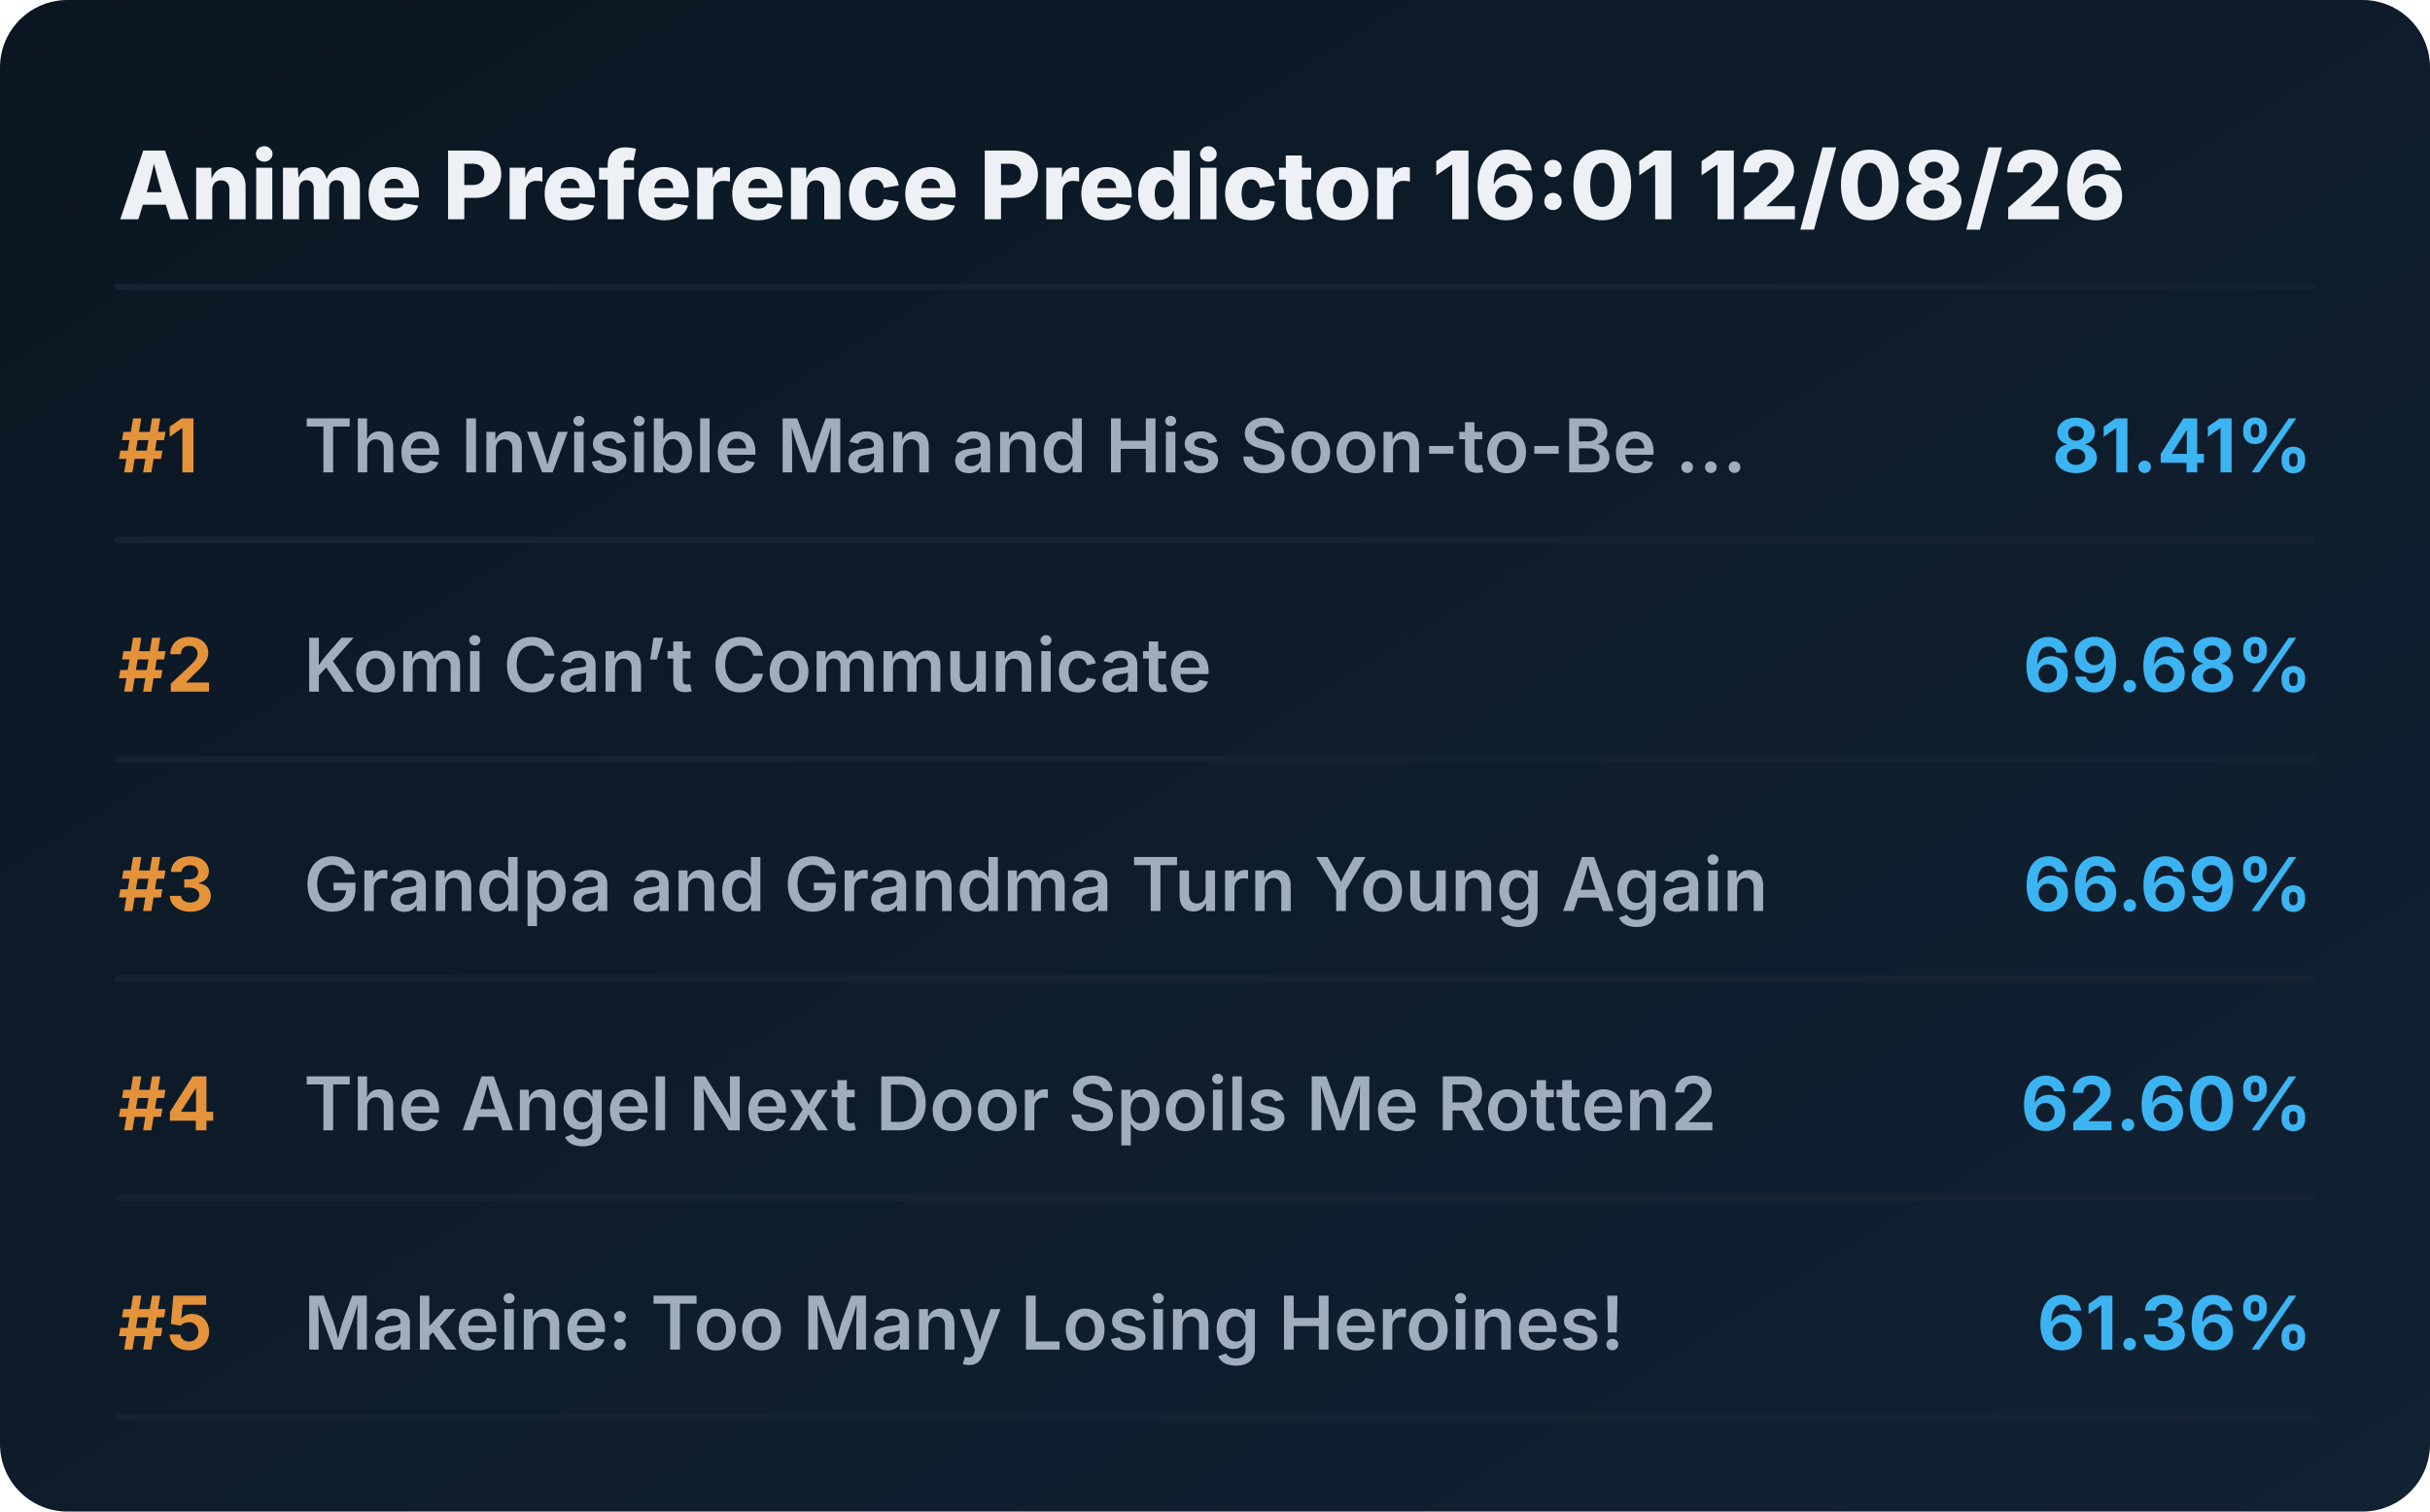
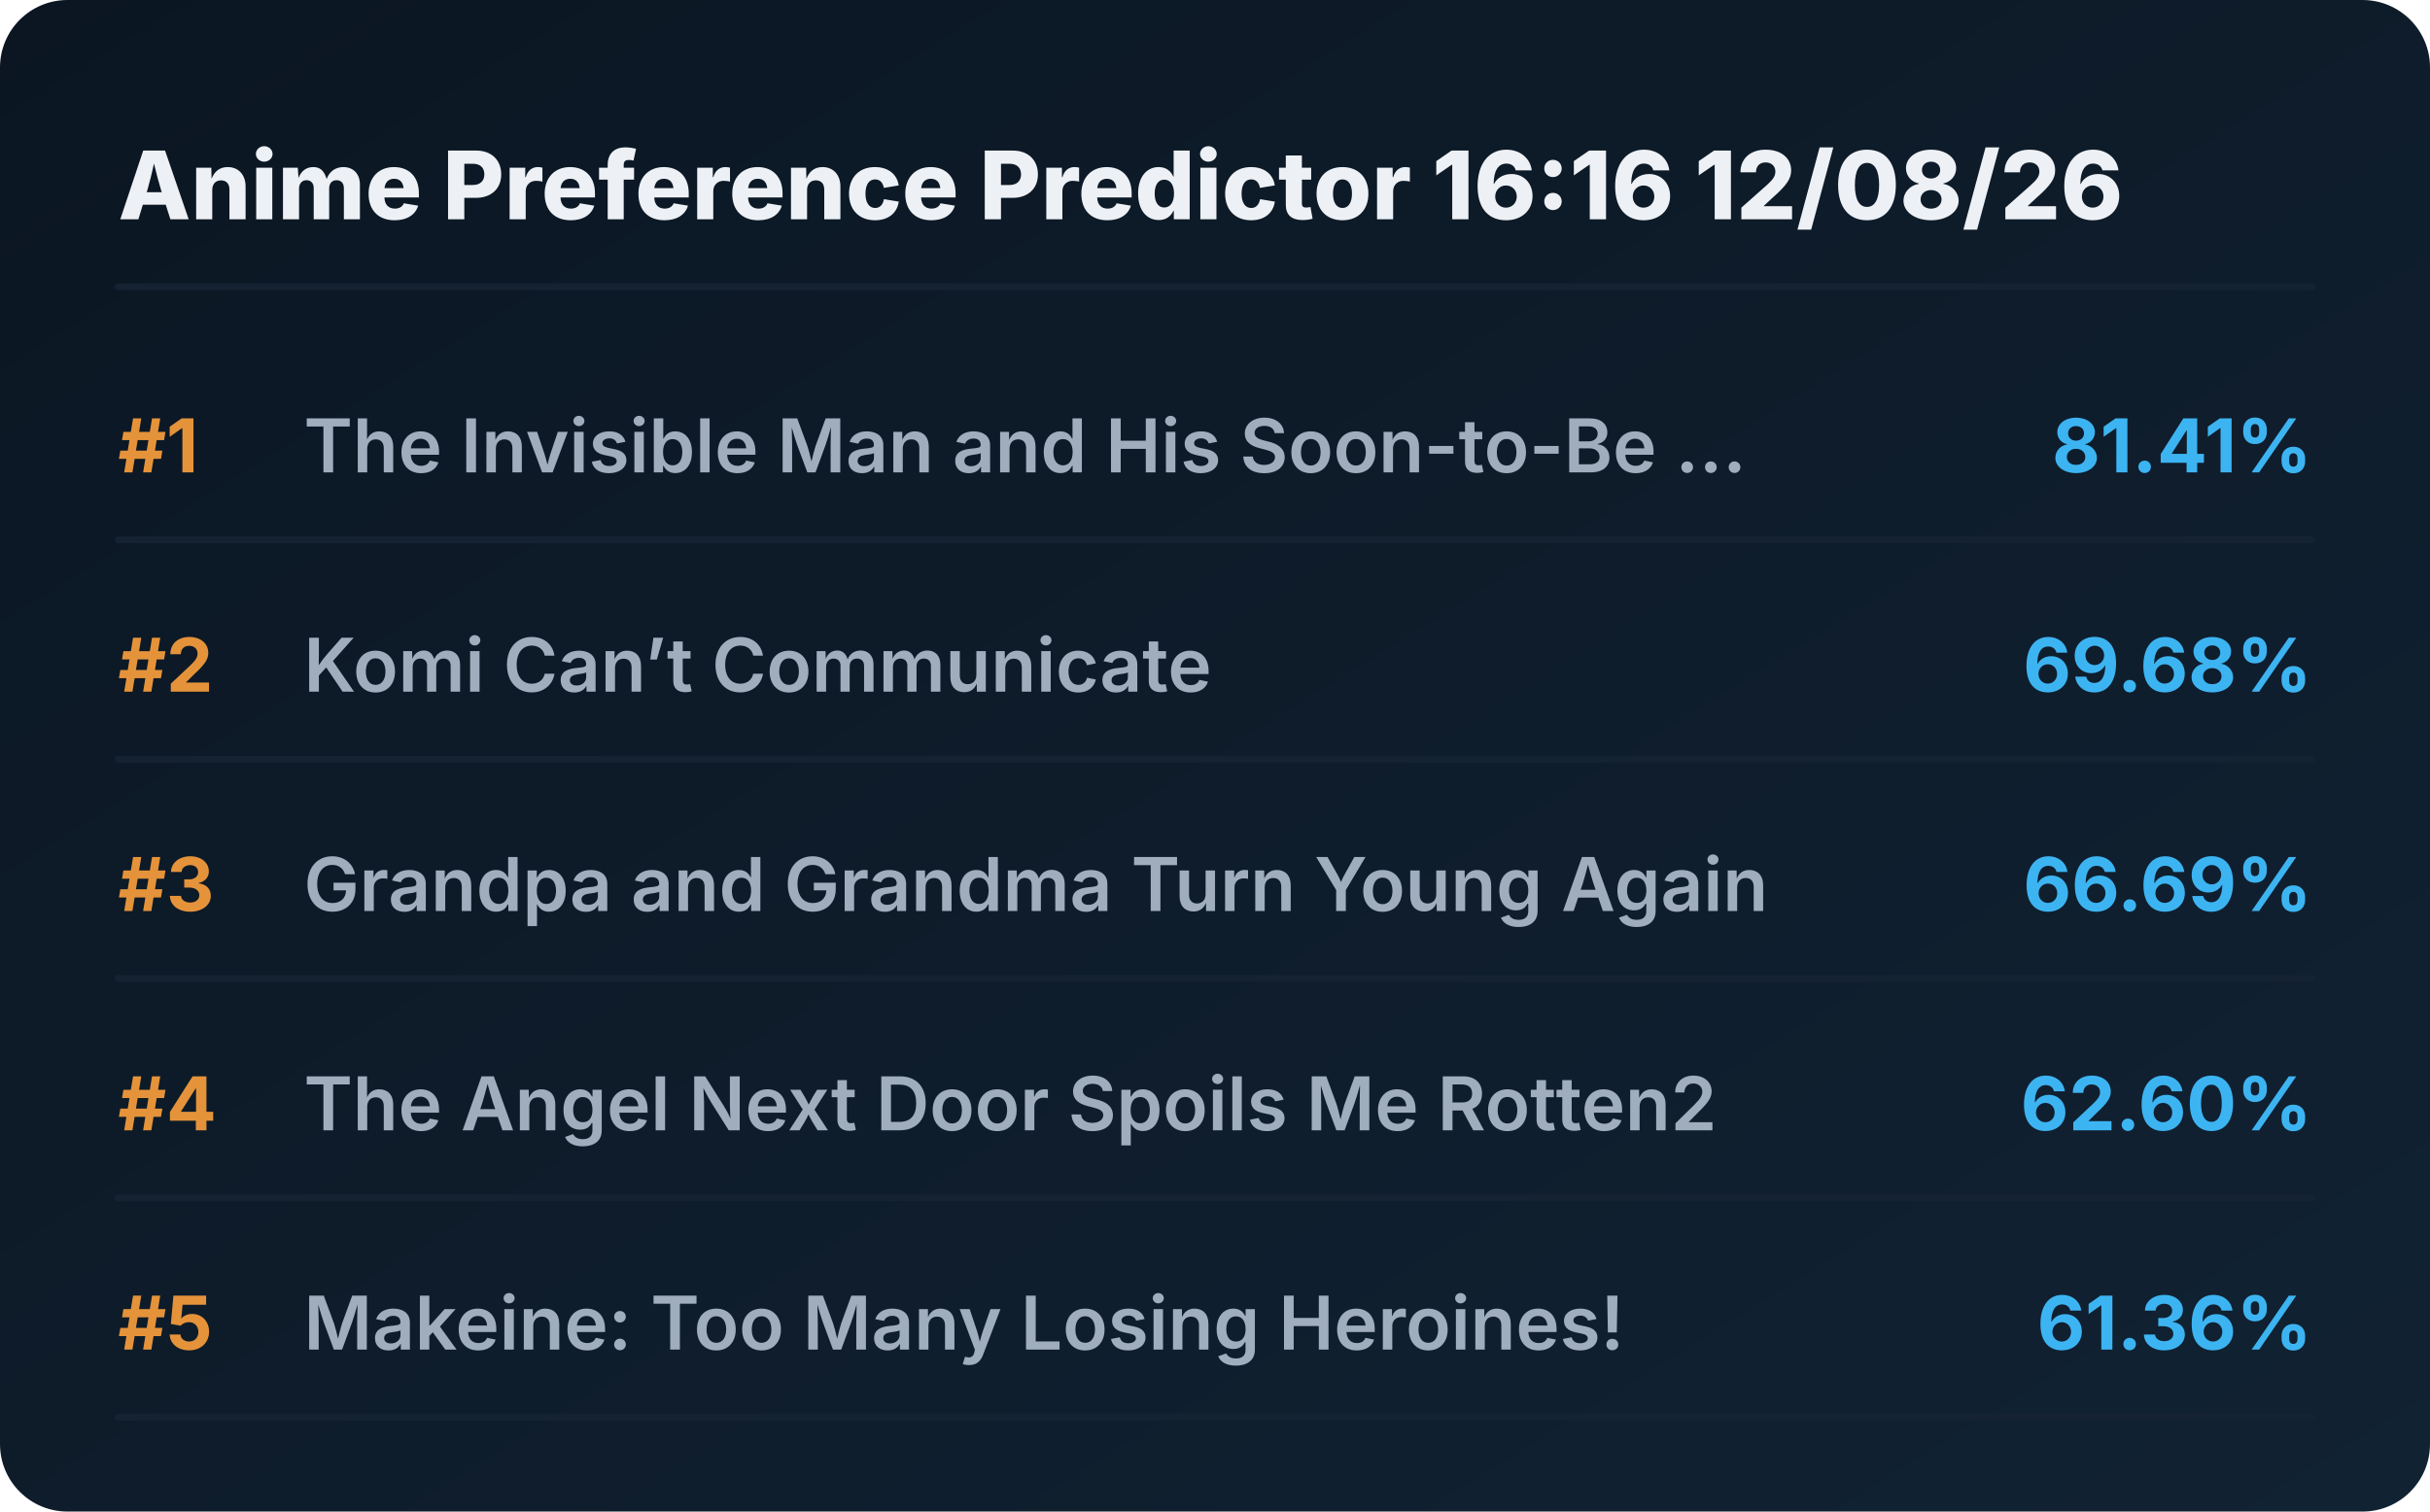
<svg xmlns="http://www.w3.org/2000/svg" viewBox="0 0 720 448" preserveAspectRatio="xMidYMid meet" style="width: 100%; height: auto; max-width: 720px;">
  <defs>
    <linearGradient id="boxGrad" x1="0%" y1="0%" x2="100%" y2="100%">
      <stop offset="0%" stop-color="#0b1622" />
      <stop offset="100%" stop-color="#112233" />
    </linearGradient>
    <clipPath id="titleClip">
      <rect x="90" y="0" width="510" height="100%" />
    </clipPath>
  </defs>
  <style>
    .bg { fill: url(#boxGrad); rx: 20px; }
    .header { font-family: 'Overpass', 'Inter', system-ui, sans-serif; font-weight: 800; font-size: 28px; fill: #edf1f5; }
    .rank { font-family: 'Overpass', 'Inter', system-ui, sans-serif; font-weight: 700; font-size: 22px; fill: #e5933a; }
    .title { font-family: 'Overpass', 'Inter', system-ui, sans-serif; font-weight: 600; font-size: 22px; fill: #9fadbd; }
    .score { font-family: 'Overpass', 'Inter', system-ui, sans-serif; font-weight: 700; font-size: 22px; fill: #3db4f2; }
    .line { stroke: #152232; stroke-width: 2; stroke-linecap: round; }
  </style>
  <rect class="bg" width="720" height="448" />
-   <text x="35" y="65" class="header">Anime Preference Predictor 16:01 12/08/26</text>
+   <text x="35" y="65" class="header">Anime Preference Predictor 16:16 12/08/26</text>
  <line x1="35" y1="85" x2="685" y2="85" class="line" />
  <g transform="translate(0, 0)">
    <text x="35" y="140" class="rank">#1</text>
    <text x="90" y="140" class="title">The Invisible Man and His Soon-to-Be ...</text>
    <text x="685" y="140" class="score" text-anchor="end">81.41%</text>
    <line x1="35" y1="160" x2="685" y2="160" class="line" />
  </g>
  <g transform="translate(0, 65)">
    <text x="35" y="140" class="rank">#2</text>
    <text x="90" y="140" class="title">Komi Can’t Communicate</text>
    <text x="685" y="140" class="score" text-anchor="end">69.68%</text>
    <line x1="35" y1="160" x2="685" y2="160" class="line" />
  </g>
  <g transform="translate(0, 130)">
    <text x="35" y="140" class="rank">#3</text>
    <text x="90" y="140" class="title">Grandpa and Grandma Turn Young Again</text>
    <text x="685" y="140" class="score" text-anchor="end">66.69%</text>
    <line x1="35" y1="160" x2="685" y2="160" class="line" />
  </g>
  <g transform="translate(0, 195)">
    <text x="35" y="140" class="rank">#4</text>
    <text x="90" y="140" class="title">The Angel Next Door Spoils Me Rotten2</text>
    <text x="685" y="140" class="score" text-anchor="end">62.60%</text>
    <line x1="35" y1="160" x2="685" y2="160" class="line" />
  </g>
  <g transform="translate(0, 260)">
    <text x="35" y="140" class="rank">#5</text>
    <text x="90" y="140" class="title">Makeine: Too Many Losing Heroines!</text>
    <text x="685" y="140" class="score" text-anchor="end">61.36%</text>
    <line x1="35" y1="160" x2="685" y2="160" class="line" />
  </g>
</svg>
